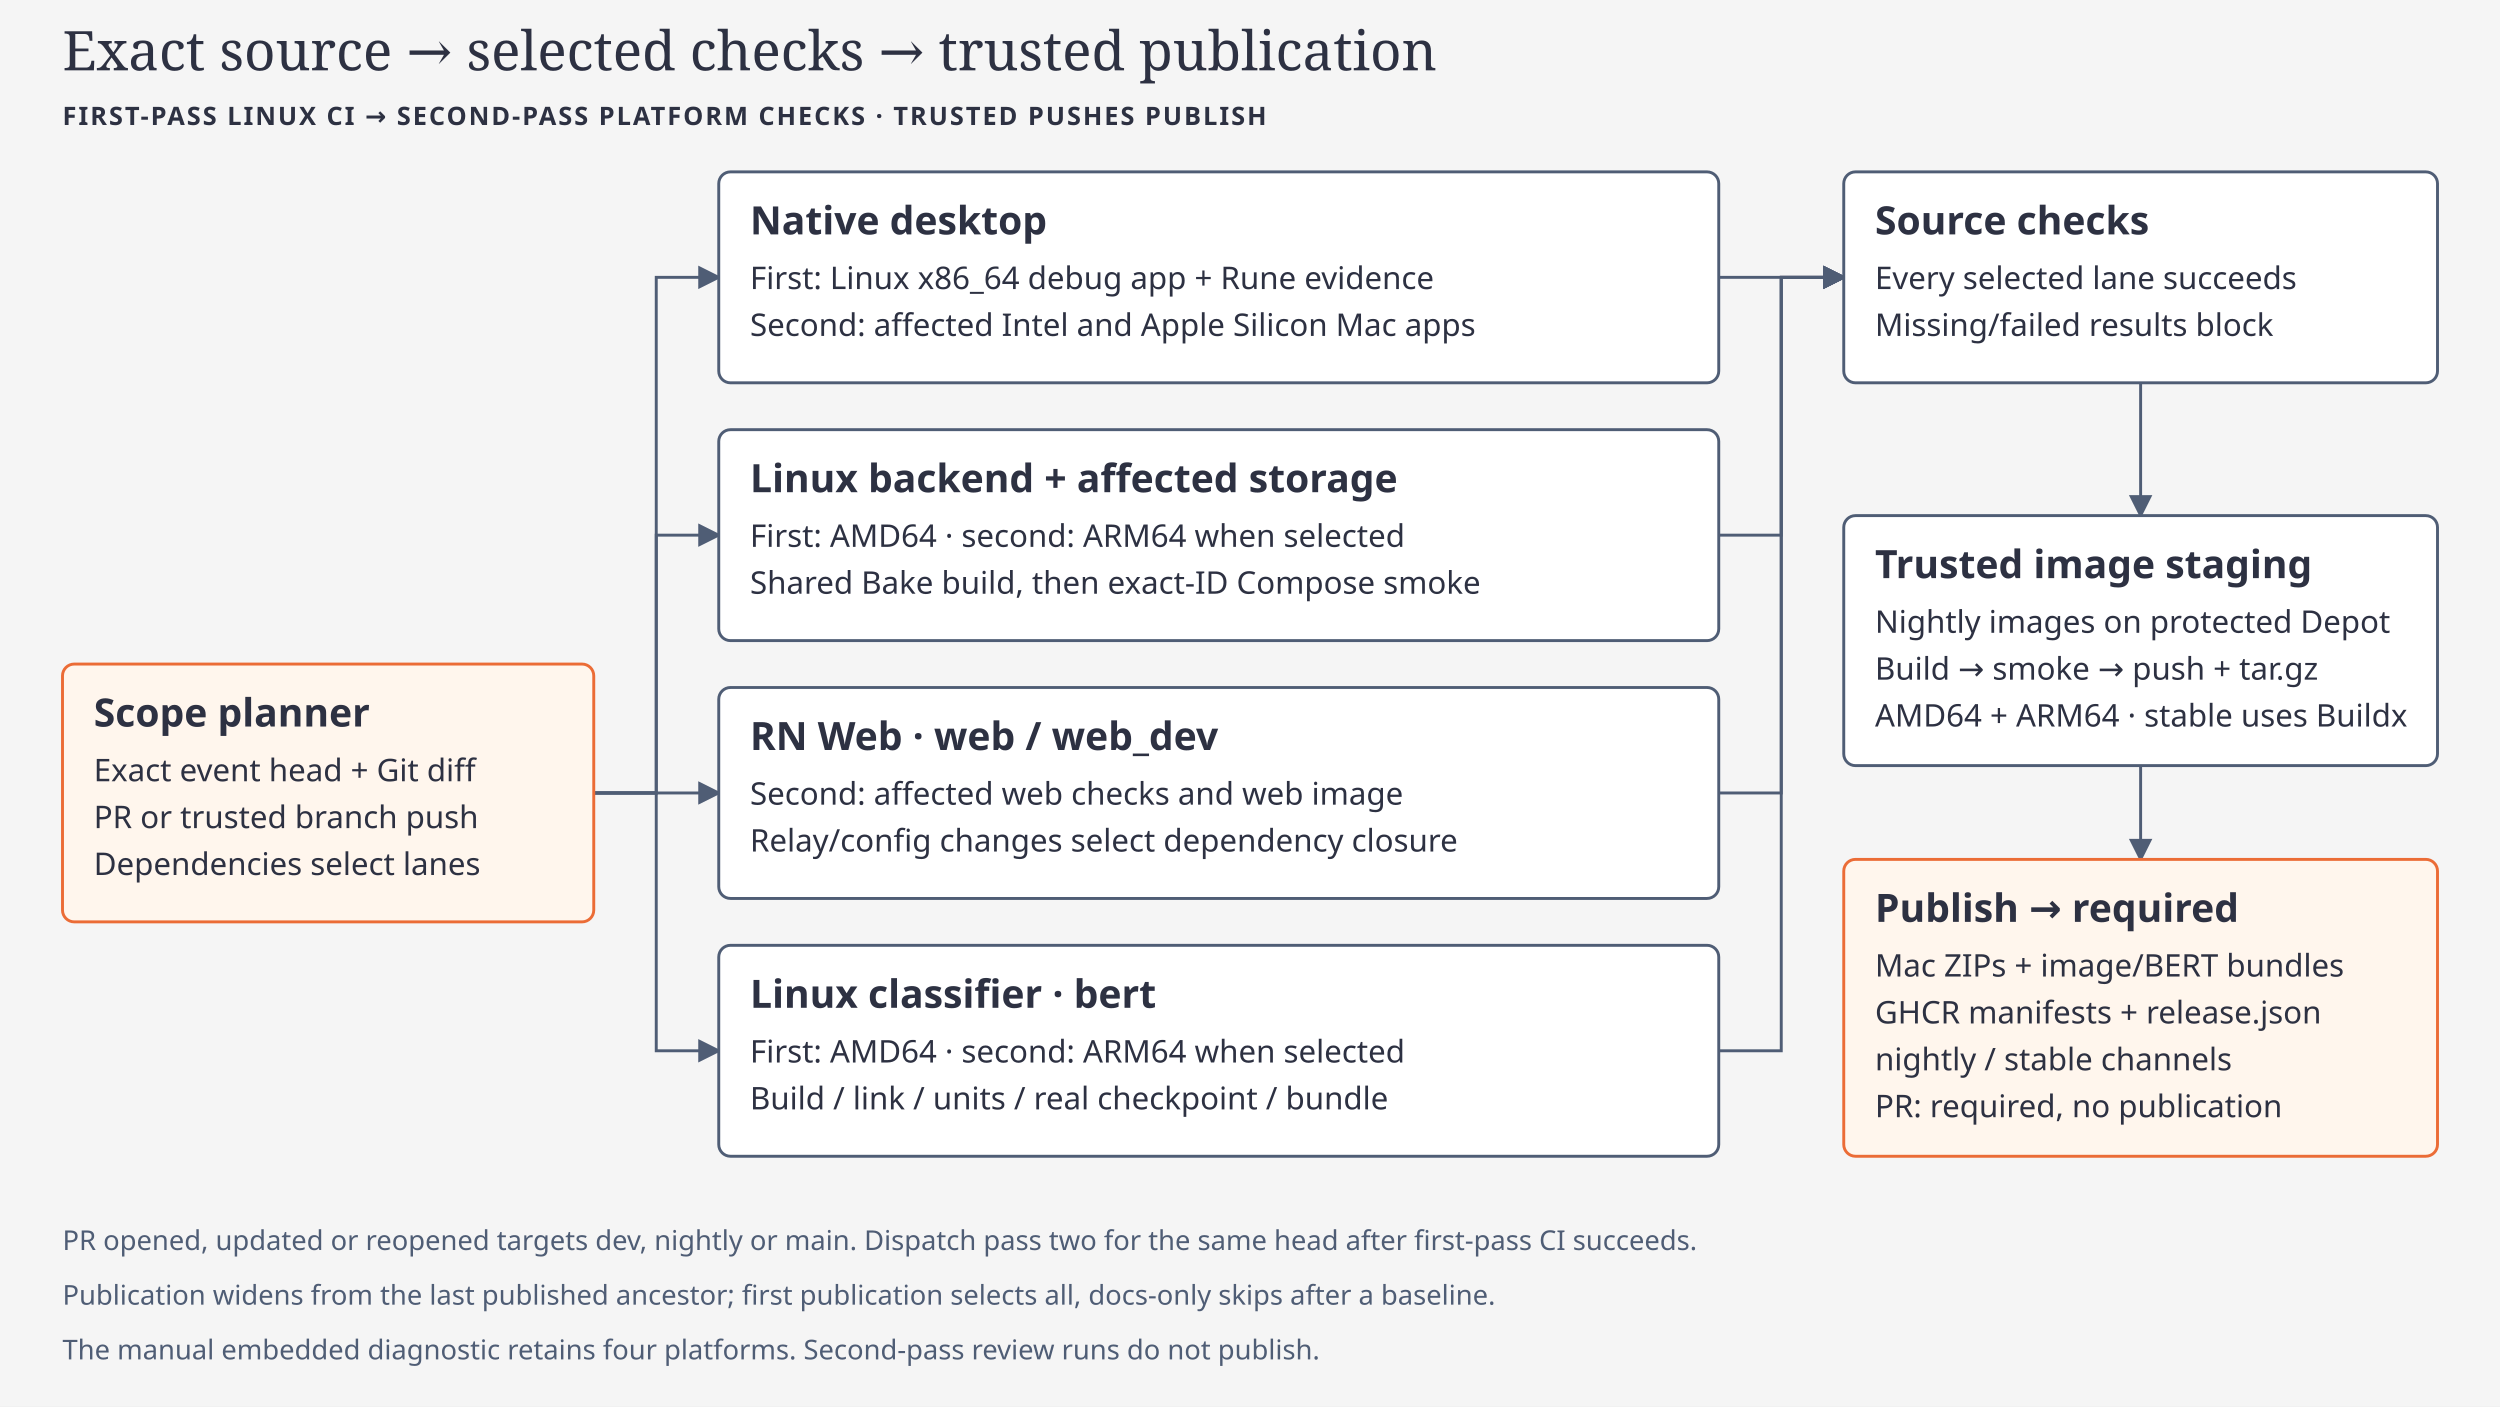
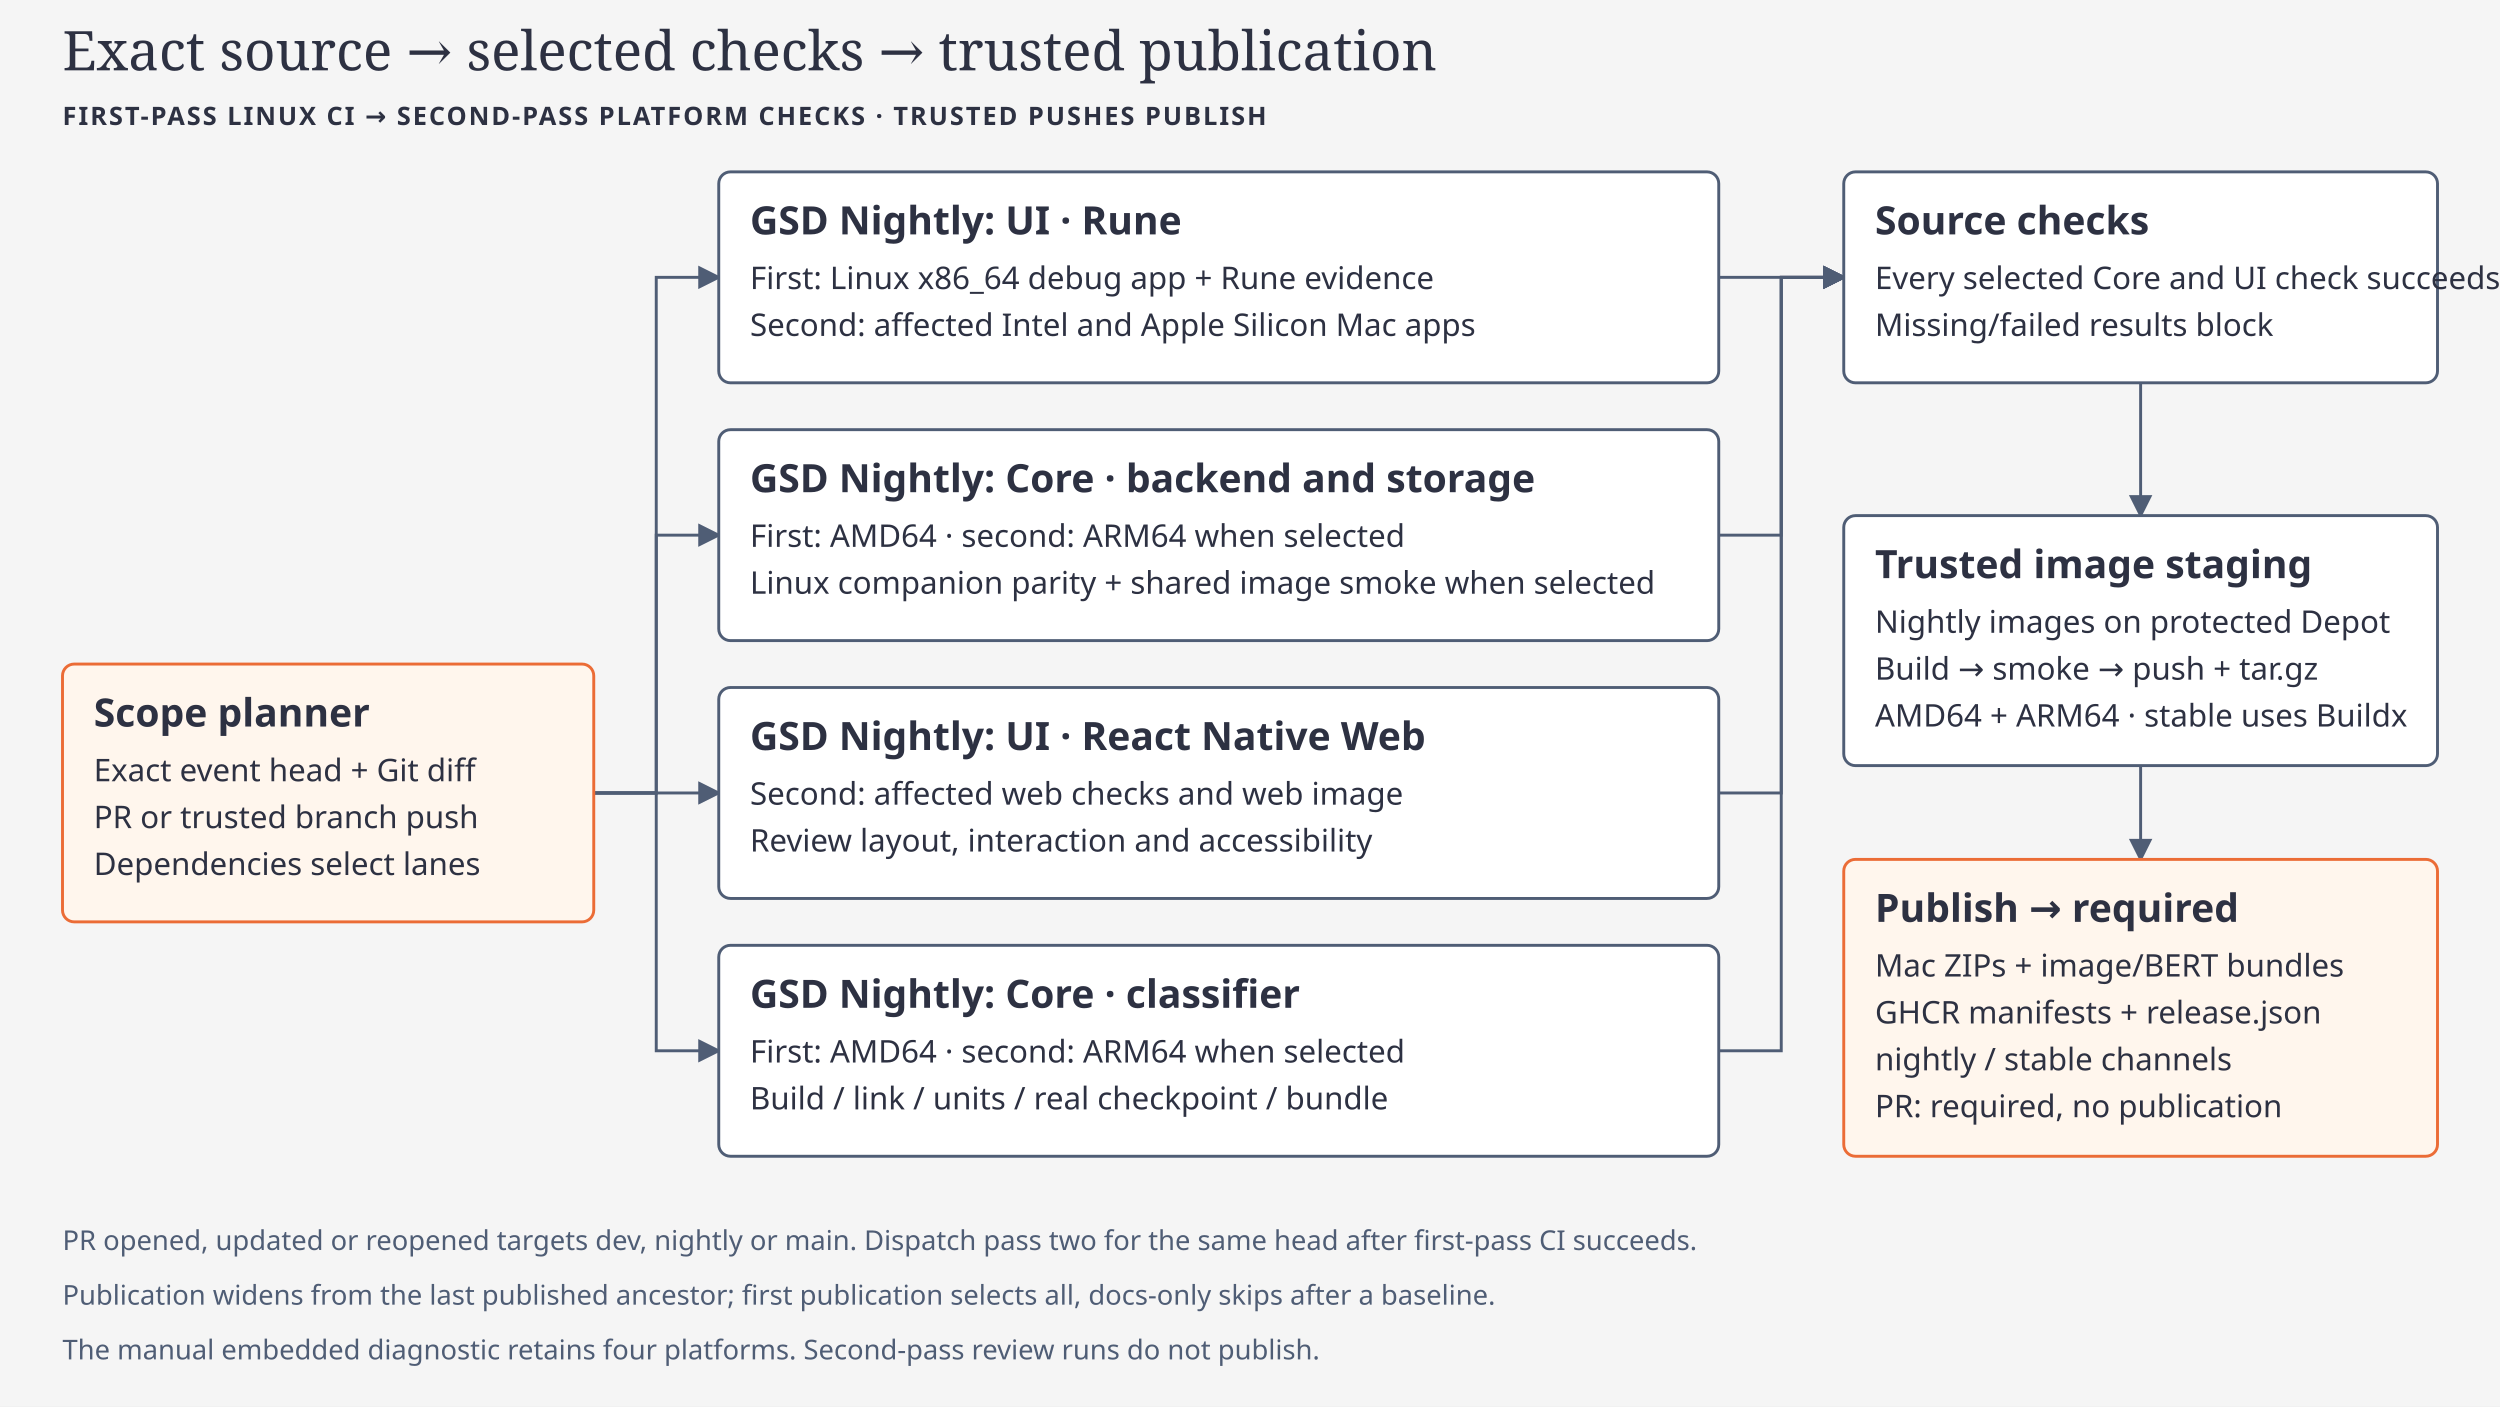
<svg xmlns="http://www.w3.org/2000/svg" viewBox="0 0 1280 720" role="img" aria-labelledby="ci-scopes-title ci-scopes-desc">
  <defs>
    <marker id="ci-scopes-arrow" markerWidth="8" markerHeight="8" refX="7" refY="4" orient="auto">
      <path d="M0 0L8 4L0 8Z" fill="#4f5d75" />
    </marker>
  </defs>
  <style>text{font-family:Geist,system-ui,sans-serif;fill:#2d3142}.heading{font-family:'Instrument Serif',Georgia,serif;font-size:28px}.label{font-size:20px;font-weight:600}.note{font-size:16px}.code{font:14px 'Geist Mono',ui-monospace,monospace}.zone{font-size:13px;font-weight:600;letter-spacing:1px}.minor{font-size:14px;fill:#4f5d75}.node,.pending{fill:#fff;stroke:#4f5d75;stroke-width:1.5}.accent{fill:#fff6ed;stroke:#eb6c36;stroke-width:1.5}.pending{stroke-dasharray:6 4}.edge,.later,.flow{fill:none;stroke:#4f5d75;stroke-width:1.5}.later{stroke-dasharray:6 4}.edge,.later{marker-end:url(#ci-scopes-arrow)}</style>
  <rect width="1280" height="720" fill="#f5f5f5" />
  <text x="32" y="36" class="heading">Exact source → selected checks → trusted publication</text>
  <text x="32" y="64" class="zone">FIRST-PASS LINUX CI → SECOND-PASS PLATFORM CHECKS · TRUSTED PUSHES PUBLISH</text>
  <path d="M304 406H336V142H368" class="edge" />
  <path d="M880 142H912V142H944" class="edge" />
  <path d="M304 406H336V274H368" class="edge" />
  <path d="M880 274H912V142H944" class="edge" />
  <path d="M304 406H336V406H368" class="edge" />
  <path d="M880 406H912V142H944" class="edge" />
  <path d="M304 406H336V538H368" class="edge" />
  <path d="M880 538H912V142H944" class="edge" />
  <path d="M1096 196V264" class="edge" />
  <path d="M1096 392V440" class="edge" />
  <rect x="32" y="340" width="272" height="132" rx="6" class="accent" />
  <text x="48" y="372" class="label">Scope planner</text>
  <text x="48" y="400" class="note">Exact event head + Git diff</text>
  <text x="48" y="424" class="note">PR or trusted branch push</text>
  <text x="48" y="448" class="note">Dependencies select lanes</text>
  <rect x="368" y="88" width="512" height="108" rx="6" class="node" />
-   <text x="384" y="120" class="label">Native desktop</text>
+   <text x="384" y="120" class="label">GSD Nightly: UI · Rune</text>
  <text x="384" y="148" class="note">First: Linux x86_64 debug app + Rune evidence</text>
  <text x="384" y="172" class="note">Second: affected Intel and Apple Silicon Mac apps</text>
  <rect x="368" y="220" width="512" height="108" rx="6" class="node" />
-   <text x="384" y="252" class="label">Linux backend + affected storage</text>
+   <text x="384" y="252" class="label">GSD Nightly: Core · backend and storage</text>
  <text x="384" y="280" class="note">First: AMD64 · second: ARM64 when selected</text>
-   <text x="384" y="304" class="note">Shared Bake build, then exact-ID Compose smoke</text>
+   <text x="384" y="304" class="note">Linux companion parity + shared image smoke when selected</text>
  <rect x="368" y="352" width="512" height="108" rx="6" class="node" />
-   <text x="384" y="384" class="label">RN Web · web / web_dev</text>
+   <text x="384" y="384" class="label">GSD Nightly: UI · React Native Web</text>
  <text x="384" y="412" class="note">Second: affected web checks and web image</text>
-   <text x="384" y="436" class="note">Relay/config changes select dependency closure</text>
+   <text x="384" y="436" class="note">Review layout, interaction and accessibility</text>
  <rect x="368" y="484" width="512" height="108" rx="6" class="node" />
-   <text x="384" y="516" class="label">Linux classifier · bert</text>
+   <text x="384" y="516" class="label">GSD Nightly: Core · classifier</text>
  <text x="384" y="544" class="note">First: AMD64 · second: ARM64 when selected</text>
  <text x="384" y="568" class="note">Build / link / units / real checkpoint / bundle</text>
  <rect x="944" y="88" width="304" height="108" rx="6" class="node" />
  <text x="960" y="120" class="label">Source checks</text>
-   <text x="960" y="148" class="note">Every selected lane succeeds</text>
+   <text x="960" y="148" class="note">Every selected Core and UI check succeeds</text>
  <text x="960" y="172" class="note">Missing/failed results block</text>
  <rect x="944" y="264" width="304" height="128" rx="6" class="node" />
  <text x="960" y="296" class="label">Trusted image staging</text>
  <text x="960" y="324" class="note">Nightly images on protected Depot</text>
  <text x="960" y="348" class="note">Build → smoke → push + tar.gz</text>
  <text x="960" y="372" class="note">AMD64 + ARM64 · stable uses Buildx</text>
  <rect x="944" y="440" width="304" height="152" rx="6" class="accent" />
  <text x="960" y="472" class="label">Publish → required</text>
  <text x="960" y="500" class="note">Mac ZIPs + image/BERT bundles</text>
  <text x="960" y="524" class="note">GHCR manifests + release.json</text>
  <text x="960" y="548" class="note">nightly / stable channels</text>
  <text x="960" y="572" class="note">PR: required, no publication</text>
  <text x="32" y="640" class="minor">PR opened, updated or reopened targets dev, nightly or main. Dispatch pass two for the same head after first-pass CI succeeds.</text>
  <text x="32" y="668" class="minor">Publication widens from the last published ancestor; first publication selects all, docs-only skips after a baseline.</text>
  <text x="32" y="696" class="minor">The manual embedded diagnostic retains four platforms. Second-pass review runs do not publish.</text>
</svg>
